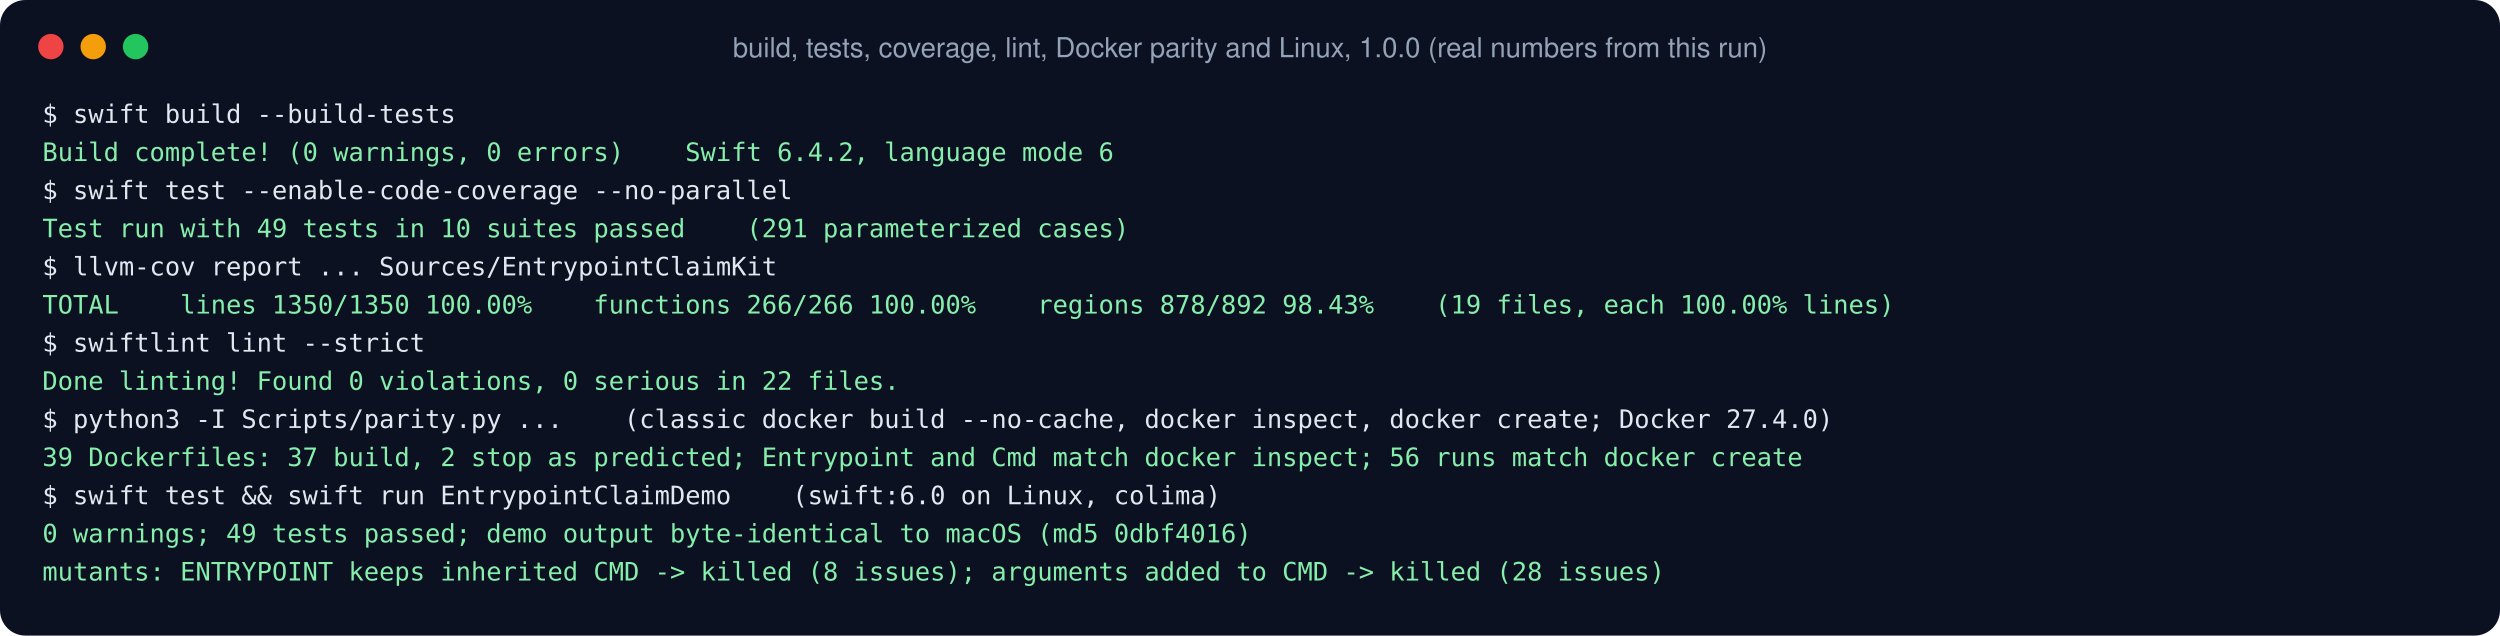
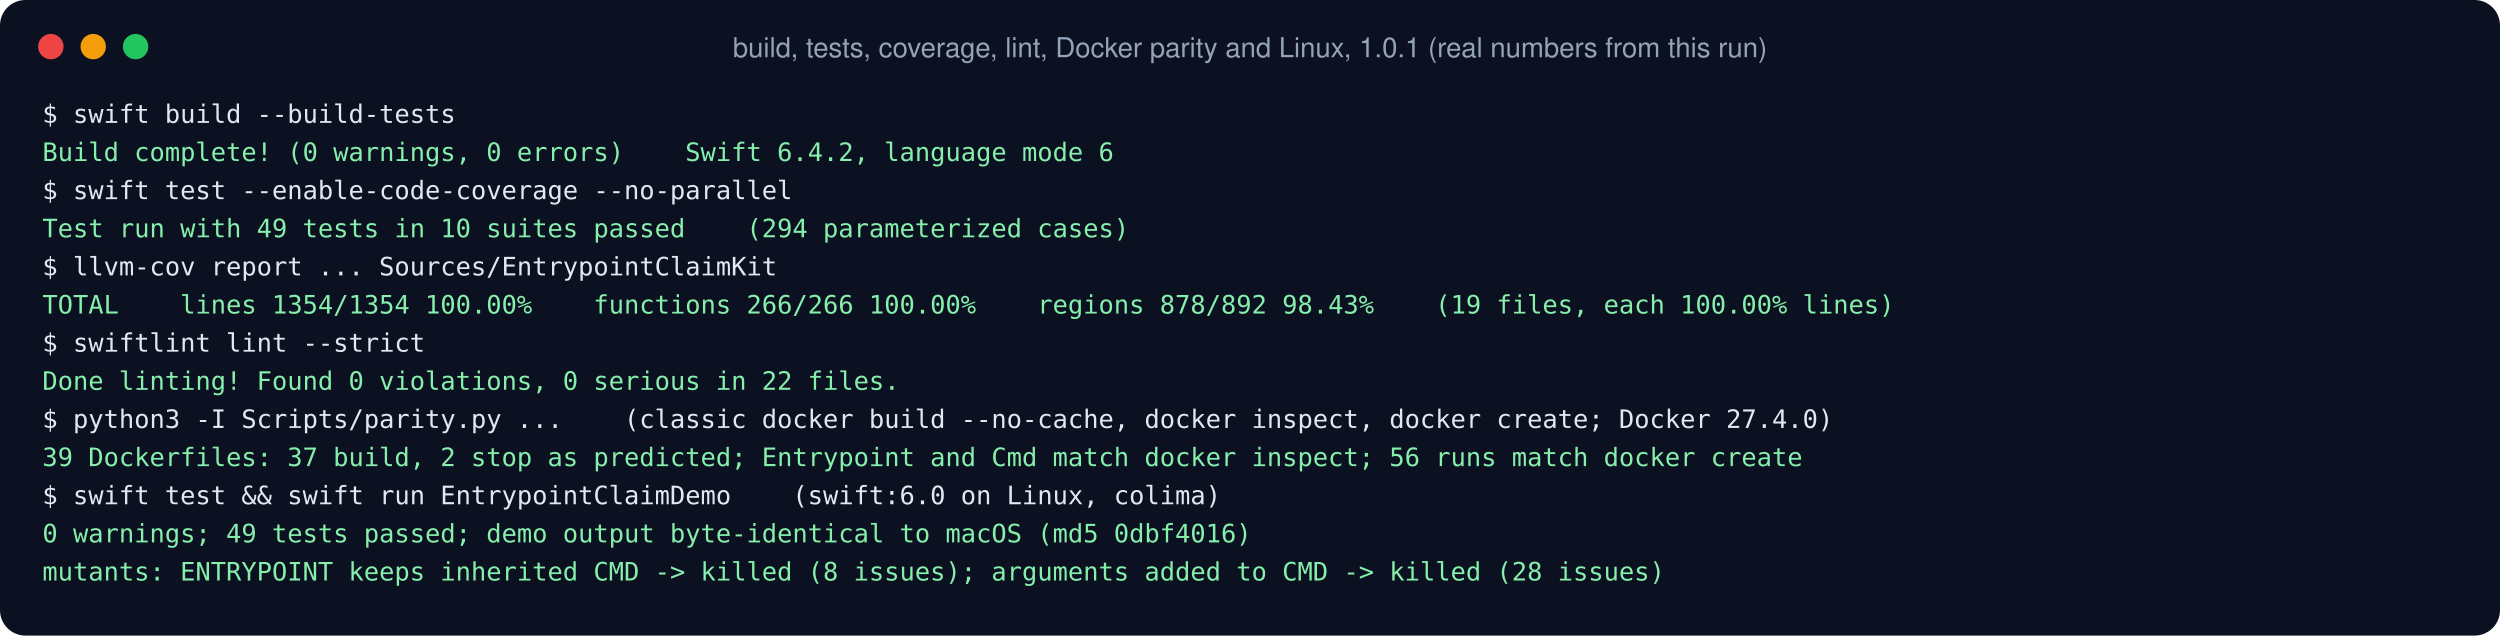
<svg xmlns="http://www.w3.org/2000/svg" width="1180" height="300" viewBox="0 0 1180 300">
  <rect width="1180" height="300" rx="12" fill="#0b1120" />
  <circle cx="24" cy="22" r="6" fill="#ef4444" />
  <circle cx="44" cy="22" r="6" fill="#f59e0b" />
  <circle cx="64" cy="22" r="6" fill="#22c55e" />
-   <text x="590.0" y="27" fill="#94a3b8" font-family="Helvetica, Arial, sans-serif" font-size="13" text-anchor="middle" font-weight="normal">build, tests, coverage, lint, Docker parity and Linux, 1.0.0 (real numbers from this run)</text>
+   <text x="590.0" y="27" fill="#94a3b8" font-family="Helvetica, Arial, sans-serif" font-size="13" text-anchor="middle" font-weight="normal">build, tests, coverage, lint, Docker parity and Linux, 1.0.1 (real numbers from this run)</text>
  <text x="20" y="58" fill="#e2e8f0" font-family="Menlo, Monaco, monospace" font-size="12" text-anchor="start" font-weight="normal">$ swift build --build-tests</text>
  <text x="20" y="76" fill="#86efac" font-family="Menlo, Monaco, monospace" font-size="12" text-anchor="start" font-weight="normal">Build complete! (0 warnings, 0 errors)    Swift 6.4.2, language mode 6</text>
  <text x="20" y="94" fill="#e2e8f0" font-family="Menlo, Monaco, monospace" font-size="12" text-anchor="start" font-weight="normal">$ swift test --enable-code-coverage --no-parallel</text>
-   <text x="20" y="112" fill="#86efac" font-family="Menlo, Monaco, monospace" font-size="12" text-anchor="start" font-weight="normal">Test run with 49 tests in 10 suites passed    (291 parameterized cases)</text>
+   <text x="20" y="112" fill="#86efac" font-family="Menlo, Monaco, monospace" font-size="12" text-anchor="start" font-weight="normal">Test run with 49 tests in 10 suites passed    (294 parameterized cases)</text>
  <text x="20" y="130" fill="#e2e8f0" font-family="Menlo, Monaco, monospace" font-size="12" text-anchor="start" font-weight="normal">$ llvm-cov report ... Sources/EntrypointClaimKit</text>
-   <text x="20" y="148" fill="#86efac" font-family="Menlo, Monaco, monospace" font-size="12" text-anchor="start" font-weight="normal">TOTAL    lines 1350/1350 100.00%    functions 266/266 100.00%    regions 878/892 98.43%    (19 files, each 100.00% lines)</text>
+   <text x="20" y="148" fill="#86efac" font-family="Menlo, Monaco, monospace" font-size="12" text-anchor="start" font-weight="normal">TOTAL    lines 1354/1354 100.00%    functions 266/266 100.00%    regions 878/892 98.43%    (19 files, each 100.00% lines)</text>
  <text x="20" y="166" fill="#e2e8f0" font-family="Menlo, Monaco, monospace" font-size="12" text-anchor="start" font-weight="normal">$ swiftlint lint --strict</text>
  <text x="20" y="184" fill="#86efac" font-family="Menlo, Monaco, monospace" font-size="12" text-anchor="start" font-weight="normal">Done linting! Found 0 violations, 0 serious in 22 files.</text>
  <text x="20" y="202" fill="#e2e8f0" font-family="Menlo, Monaco, monospace" font-size="12" text-anchor="start" font-weight="normal">$ python3 -I Scripts/parity.py ...    (classic docker build --no-cache, docker inspect, docker create; Docker 27.4.0)</text>
  <text x="20" y="220" fill="#86efac" font-family="Menlo, Monaco, monospace" font-size="12" text-anchor="start" font-weight="normal">39 Dockerfiles: 37 build, 2 stop as predicted; Entrypoint and Cmd match docker inspect; 56 runs match docker create</text>
  <text x="20" y="238" fill="#e2e8f0" font-family="Menlo, Monaco, monospace" font-size="12" text-anchor="start" font-weight="normal">$ swift test &amp;&amp; swift run EntrypointClaimDemo    (swift:6.0 on Linux, colima)</text>
  <text x="20" y="256" fill="#86efac" font-family="Menlo, Monaco, monospace" font-size="12" text-anchor="start" font-weight="normal">0 warnings; 49 tests passed; demo output byte-identical to macOS (md5 0dbf4016)</text>
  <text x="20" y="274" fill="#86efac" font-family="Menlo, Monaco, monospace" font-size="12" text-anchor="start" font-weight="normal">mutants: ENTRYPOINT keeps inherited CMD -&gt; killed (8 issues); arguments added to CMD -&gt; killed (28 issues)</text>
</svg>
